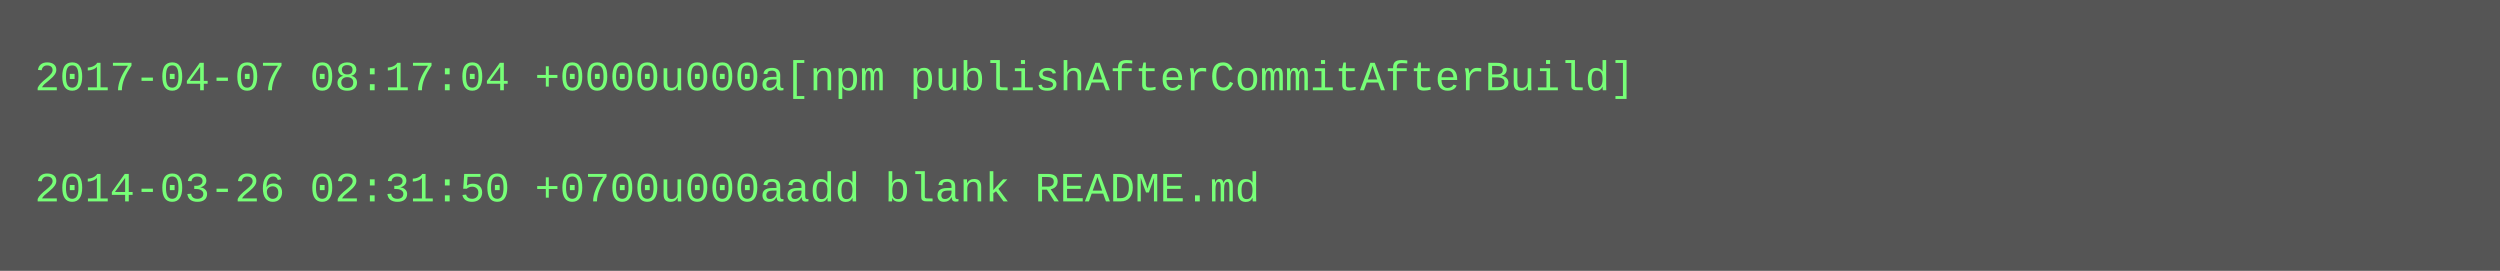
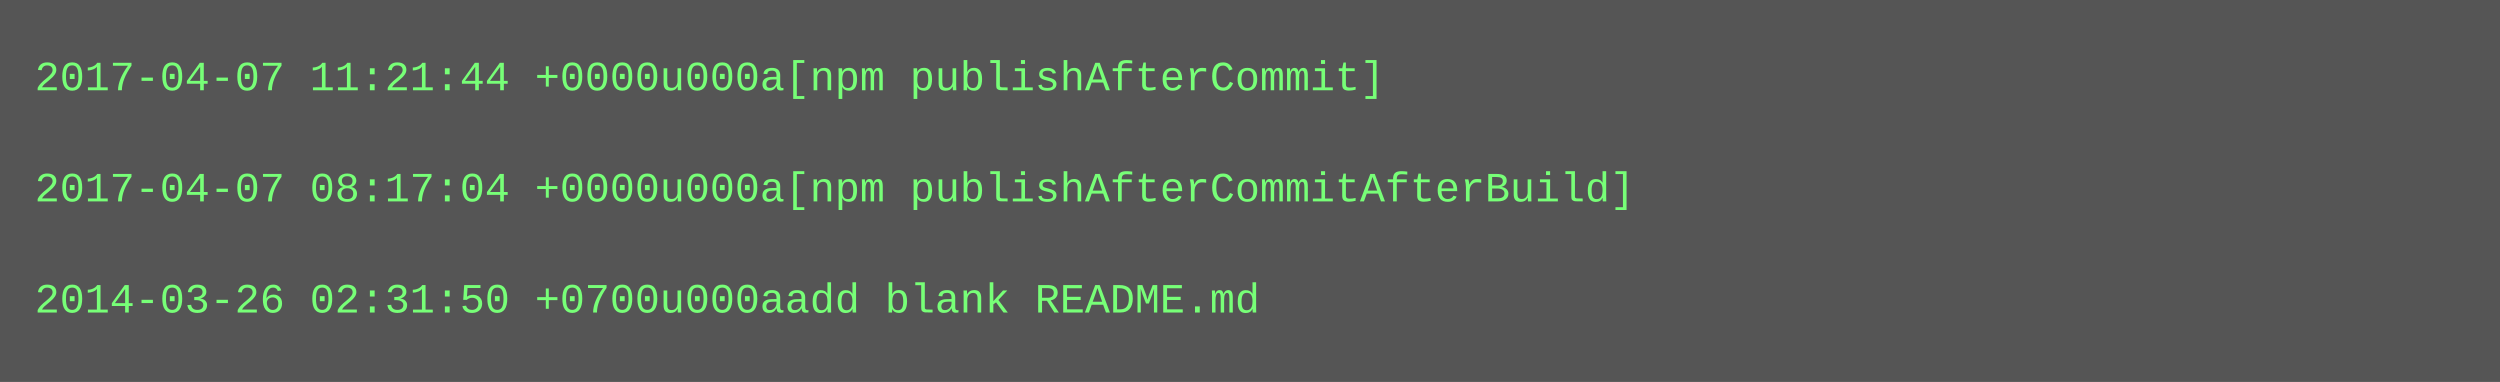
- <svg xmlns="http://www.w3.org/2000/svg" height="78" width="720">
-   <rect height="78" fill="#555" width="720" />
+ <svg xmlns="http://www.w3.org/2000/svg" height="110" width="720">
+   <rect height="110" fill="#555" width="720" />
  <text fill="#7f7" font-family="Courier New" font-size="12" xml:space="preserve">
-     <tspan x="10" y="26">2017-04-07 08:17:04 +0000u000a[npm publishAfterCommitAfterBuild]</tspan>
+     <tspan x="10" y="26">2017-04-07 11:21:44 +0000u000a[npm publishAfterCommit]</tspan>
    <tspan x="10" y="42" />
-     <tspan x="10" y="58">2014-03-26 02:31:50 +0700u000aadd blank README.md</tspan>
+     <tspan x="10" y="58">2017-04-07 08:17:04 +0000u000a[npm publishAfterCommitAfterBuild]</tspan>
+     <tspan x="10" y="74" />
+     <tspan x="10" y="90">2014-03-26 02:31:50 +0700u000aadd blank README.md</tspan>
  </text>
</svg>
